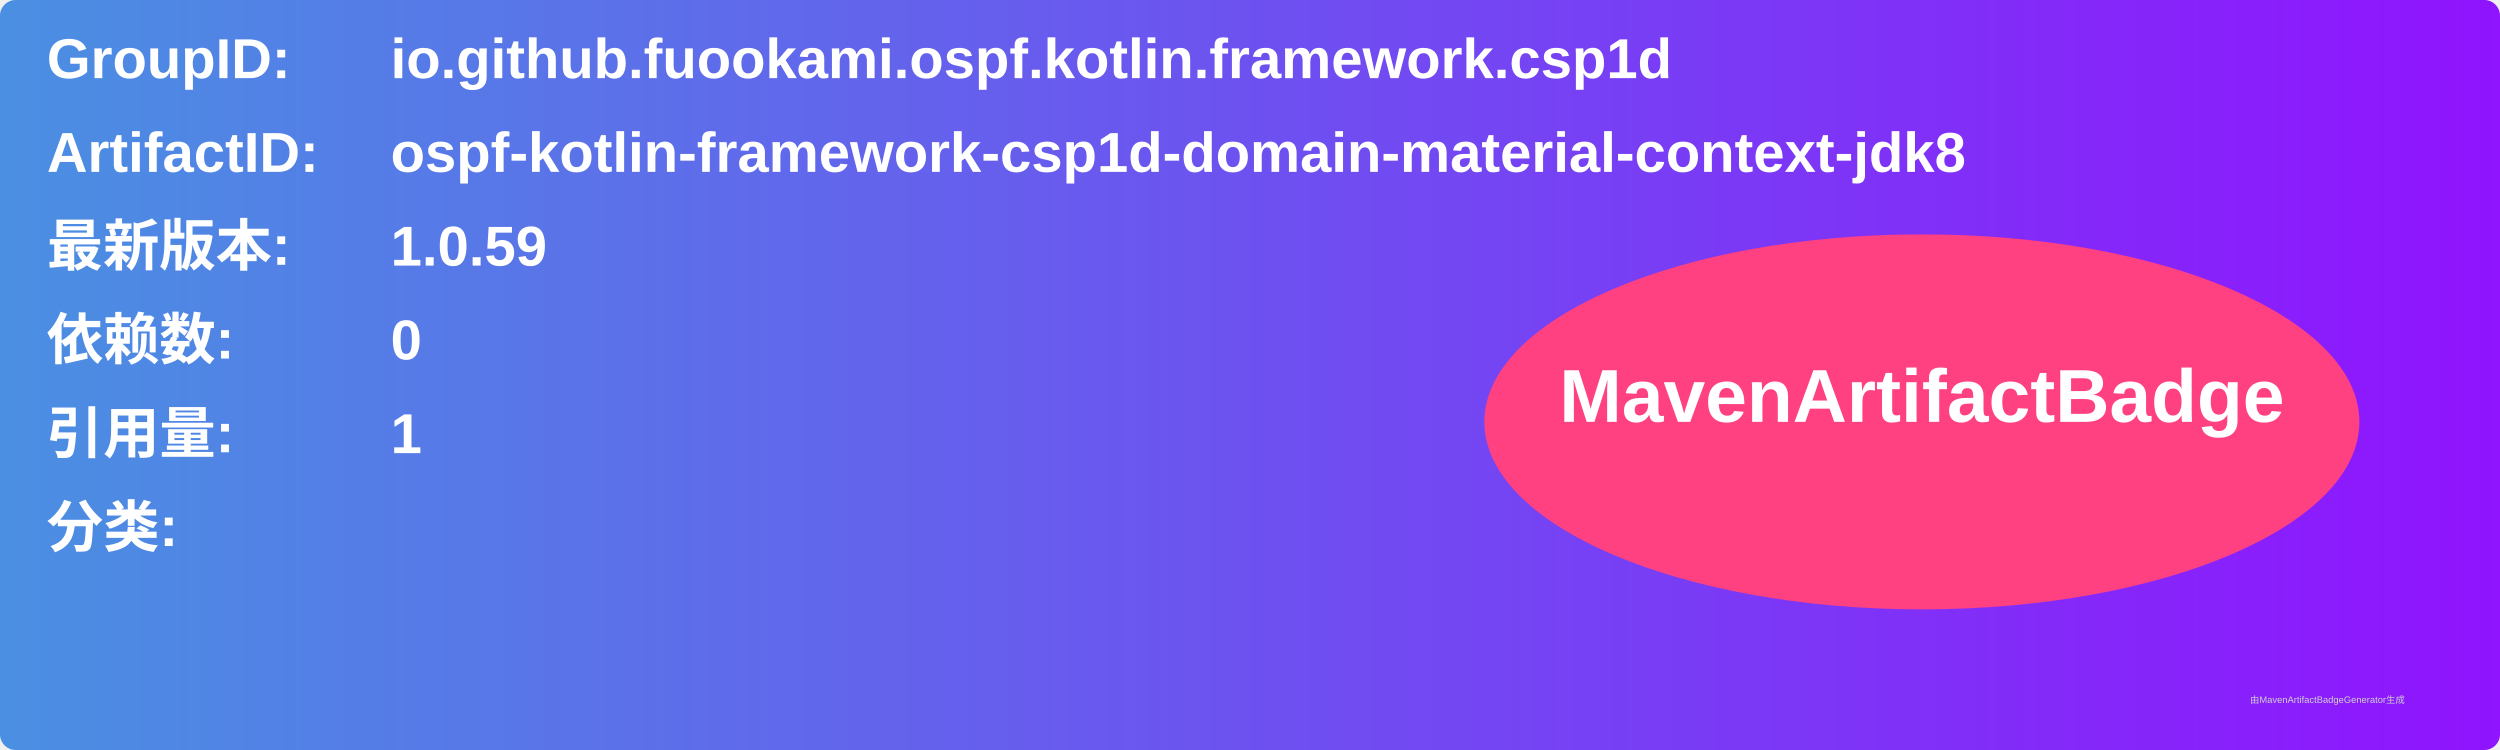
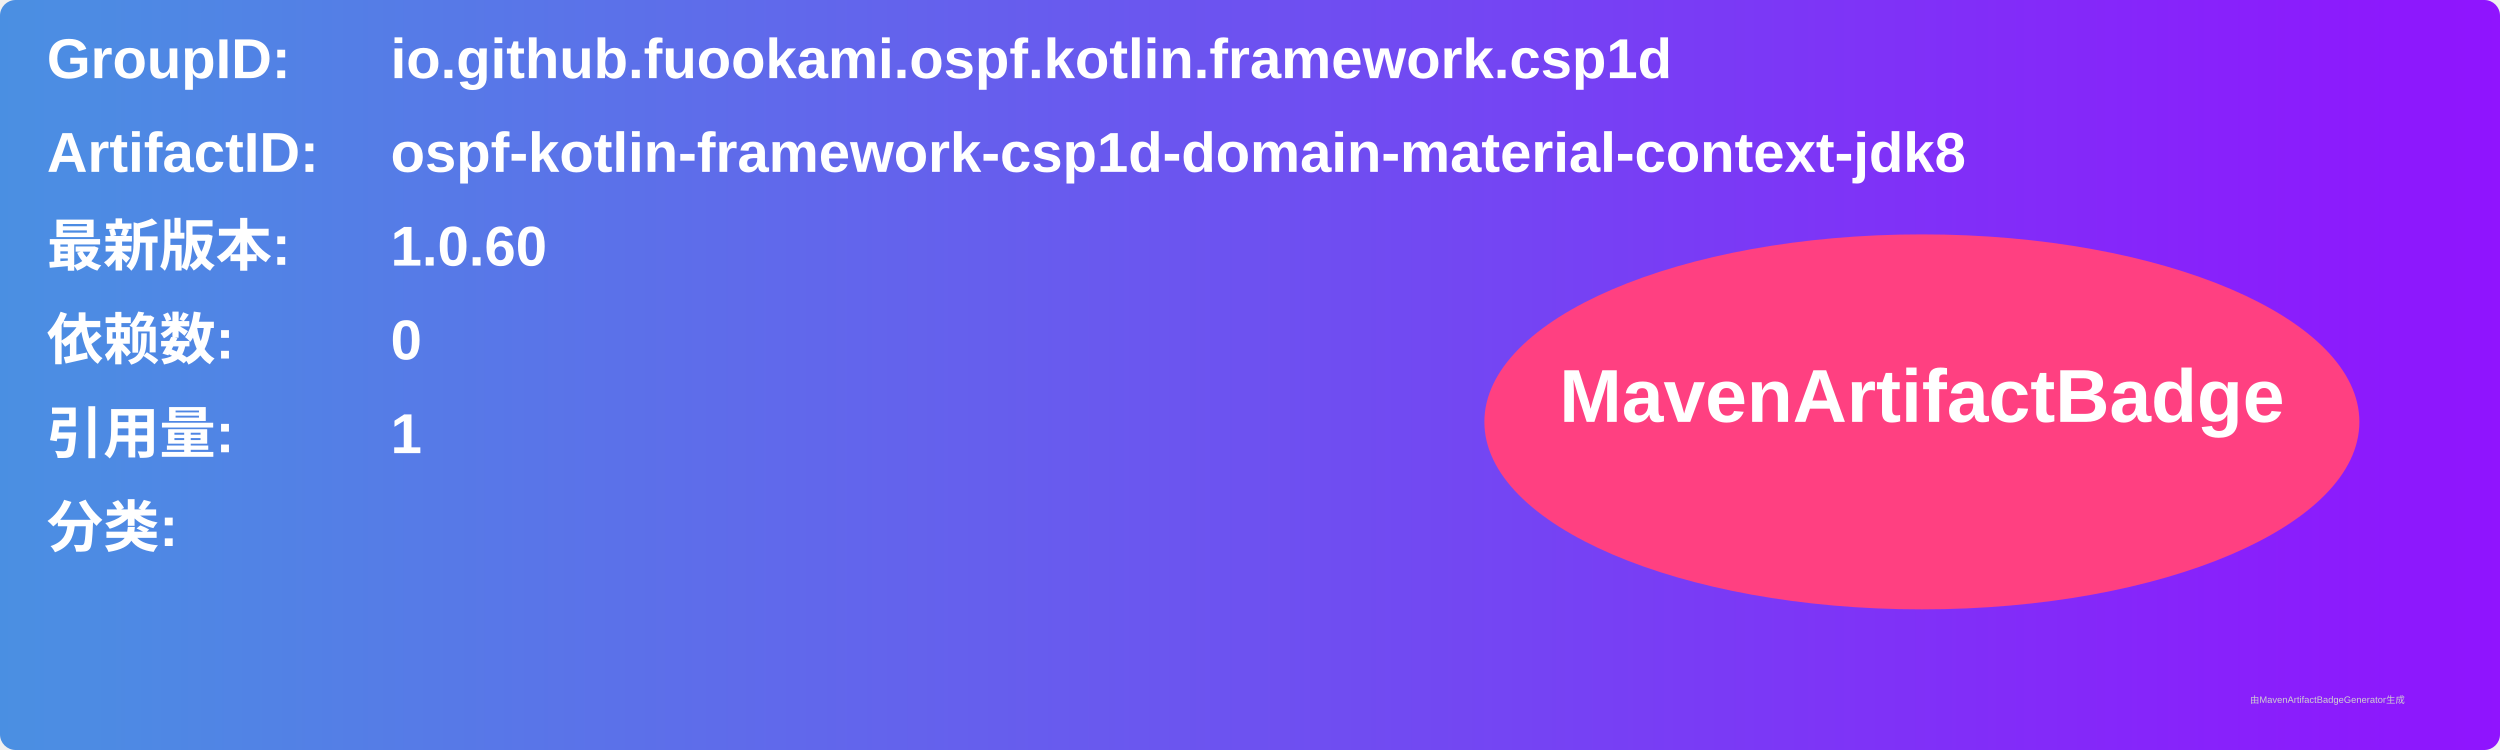
<svg xmlns="http://www.w3.org/2000/svg" width="800" height="240" viewBox="0 0 800 240">
  <linearGradient id="grad" x1="0%" y1="0%" x2="100%" y2="0%">
    <stop offset="0%" stop-color="#4a90e2" />
    <stop offset="100%" stop-color="#9013fe" />
  </linearGradient>
  <rect width="100%" height="100%" rx="5" ry="5" fill="url(#grad)" />
  <g transform="translate(15, 15)">
    <text x="0" y="10" font-family="Arial" font-size="18" fill="white" font-weight="bold" width="260">GroupID:</text>
    <text x="110" y="10" font-family="Arial" font-size="18" fill="white" font-weight="bold" width="460">io.github.fuookami.ospf.kotlin.framework.csp1d</text>
    <text x="0" y="40" font-family="Arial" font-size="18" fill="white" font-weight="bold" width="260">ArtifactID:</text>
    <text x="110" y="40" font-family="Arial" font-size="18" fill="white" font-weight="bold" width="460">ospf-kotlin-framework-csp1d-domain-material-context-jdk8</text>
    <text x="0" y="70" font-family="Arial" font-size="18" fill="white" font-weight="bold">最新版本:</text>
    <text x="110" y="70" font-family="Arial" font-size="18" fill="white" font-weight="bold">
-       <tspan font-weight="bold">1.0.59</tspan>
+       <tspan font-weight="bold">1.0.60</tspan>
    </text>
    <text x="0" y="100" font-family="Arial" font-size="18" fill="white" font-weight="bold">依赖数: </text>
    <text x="110" y="100" font-family="Arial" font-size="18" fill="white">
      <tspan font-weight="bold">0</tspan>
    </text>
    <text x="0" y="130" font-family="Arial" font-size="18" fill="white" font-weight="bold">引用量: </text>
    <text x="110" y="130" font-family="Arial" font-size="18" fill="white">
      <tspan font-weight="bold">1</tspan>
    </text>
    <text x="0" y="160" font-family="Arial" font-size="18" fill="white" font-weight="bold">分类:</text>
    <text x="10" y="190" font-family="Arial" font-size="10" fill="white">
      <tspan font-weight="bold" />
    </text>
    <ellipse cx="600" cy="120" rx="140" ry="60" fill="#ff4081" />
    <text x="600" y="120" text-anchor="middle" font-family="Arial" font-size="24" fill="white" font-weight="bold">MavenArtifactBadge</text>
  </g>
  <text x="720" y="225" font-family="Arial" font-size="3" fill="#d0d0d0">由MavenArtifactBadgeGenerator生成</text>
</svg>
